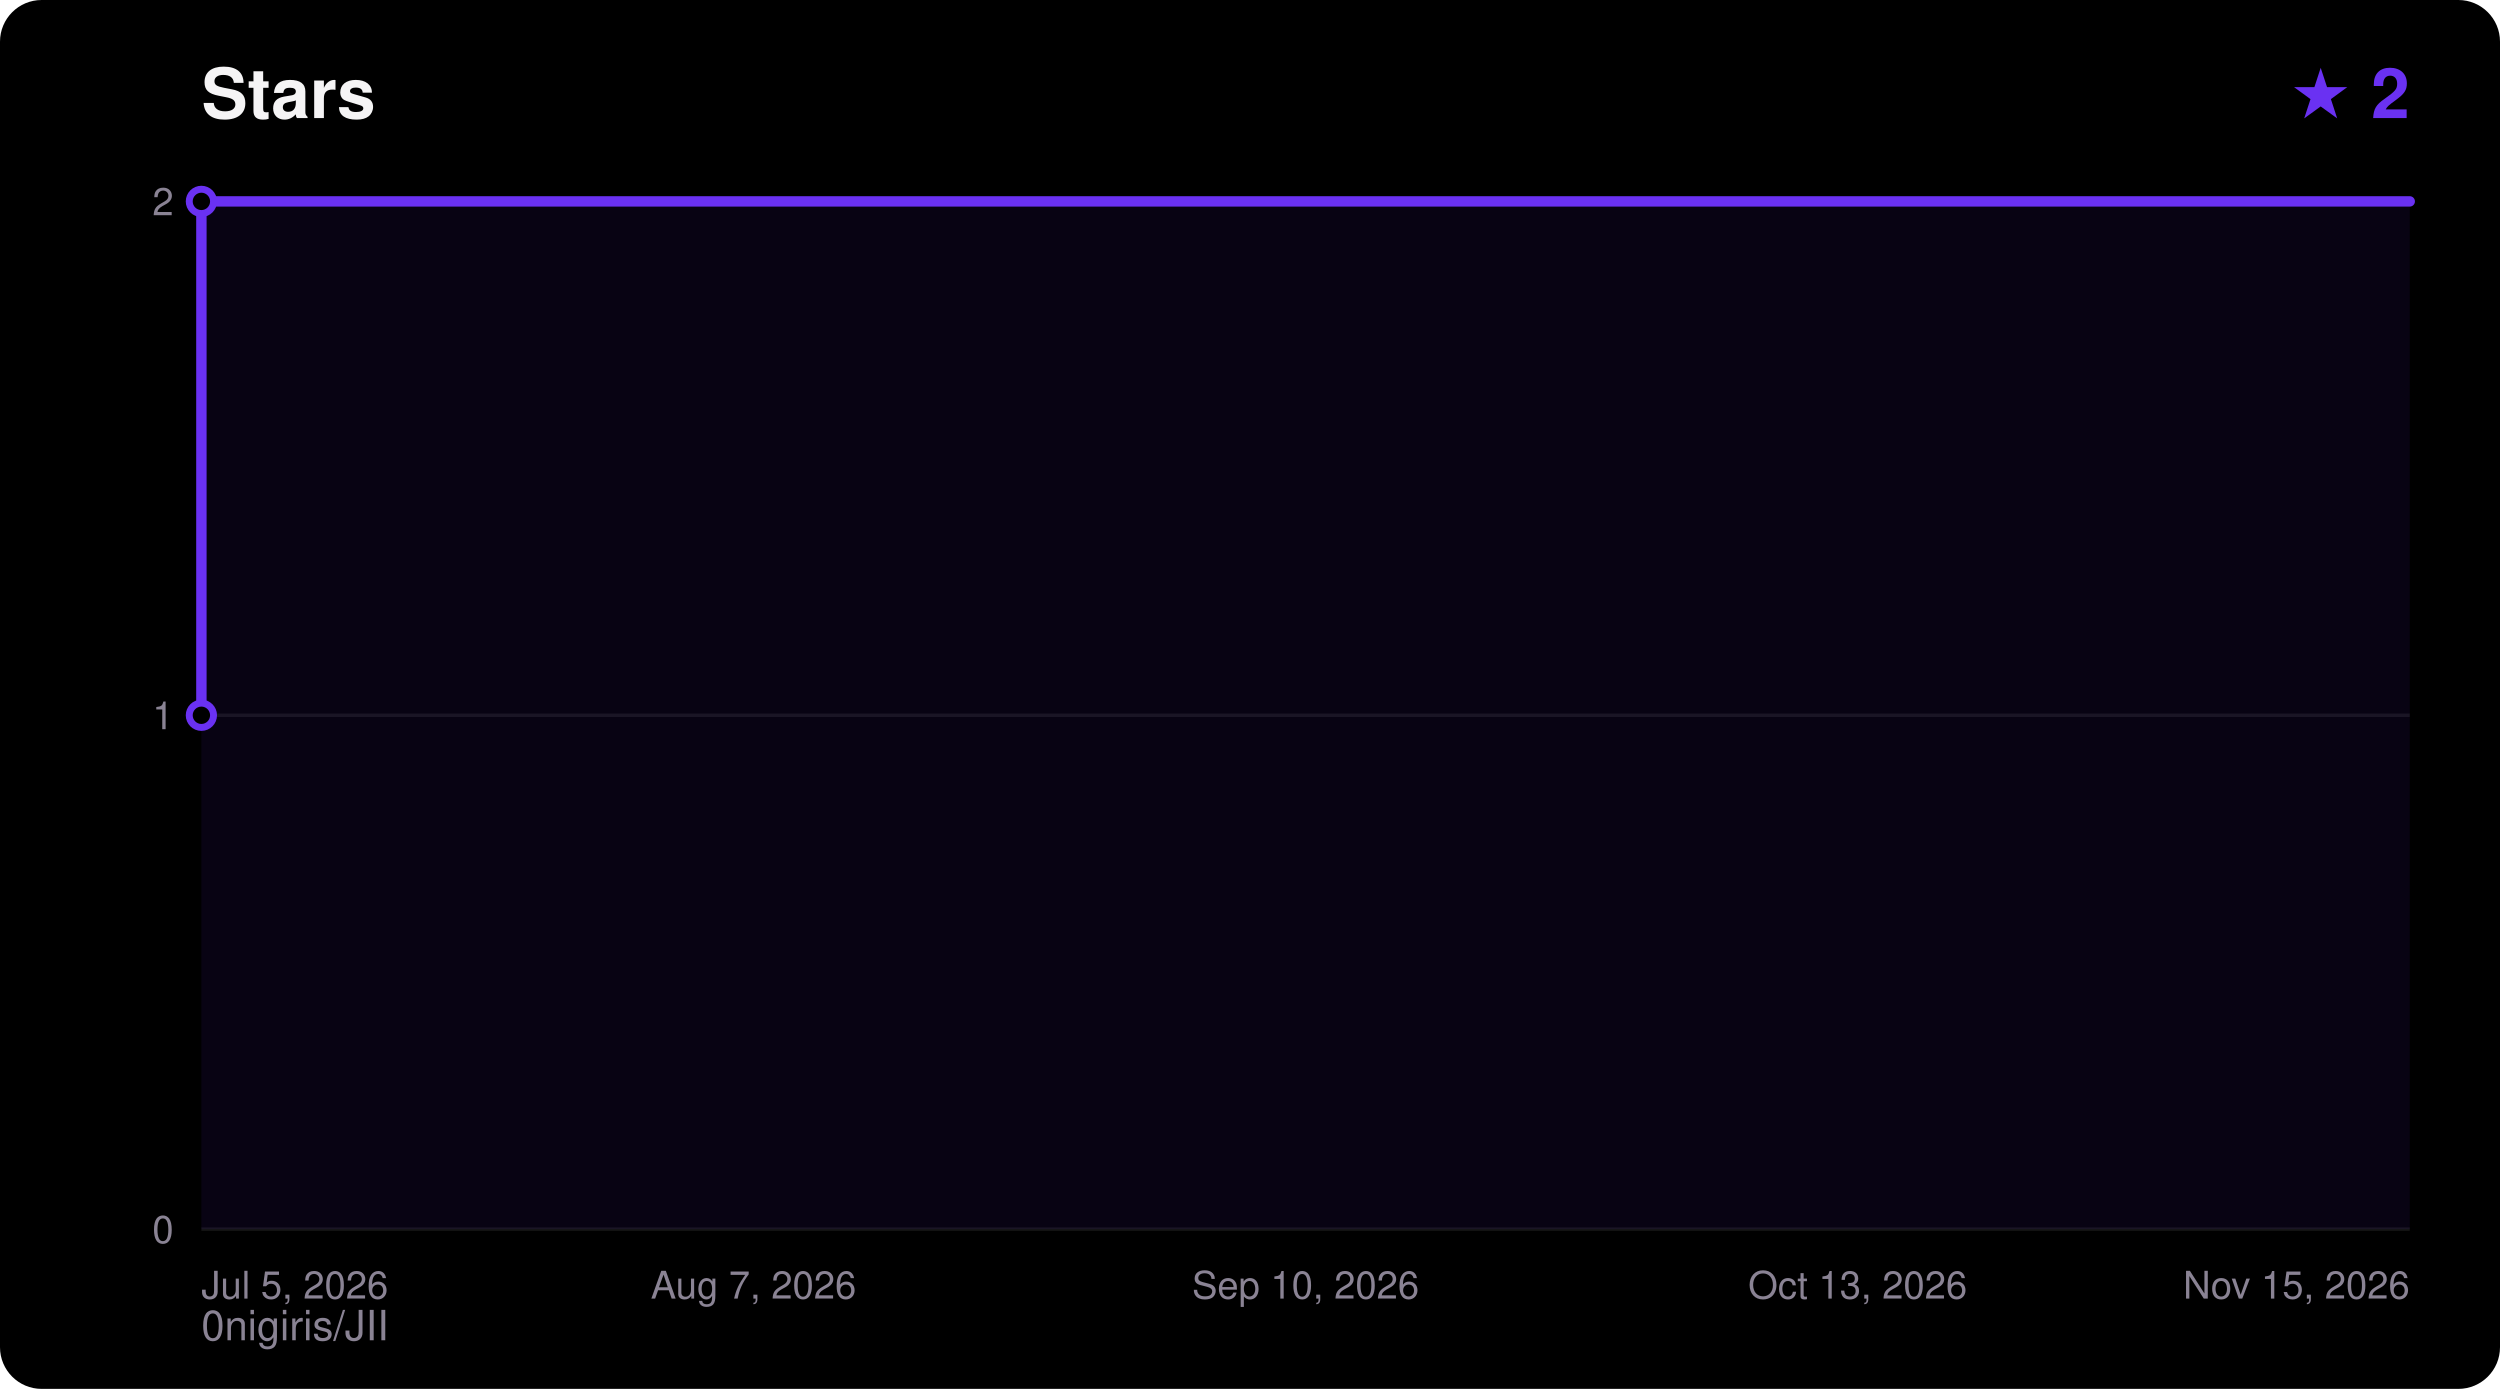
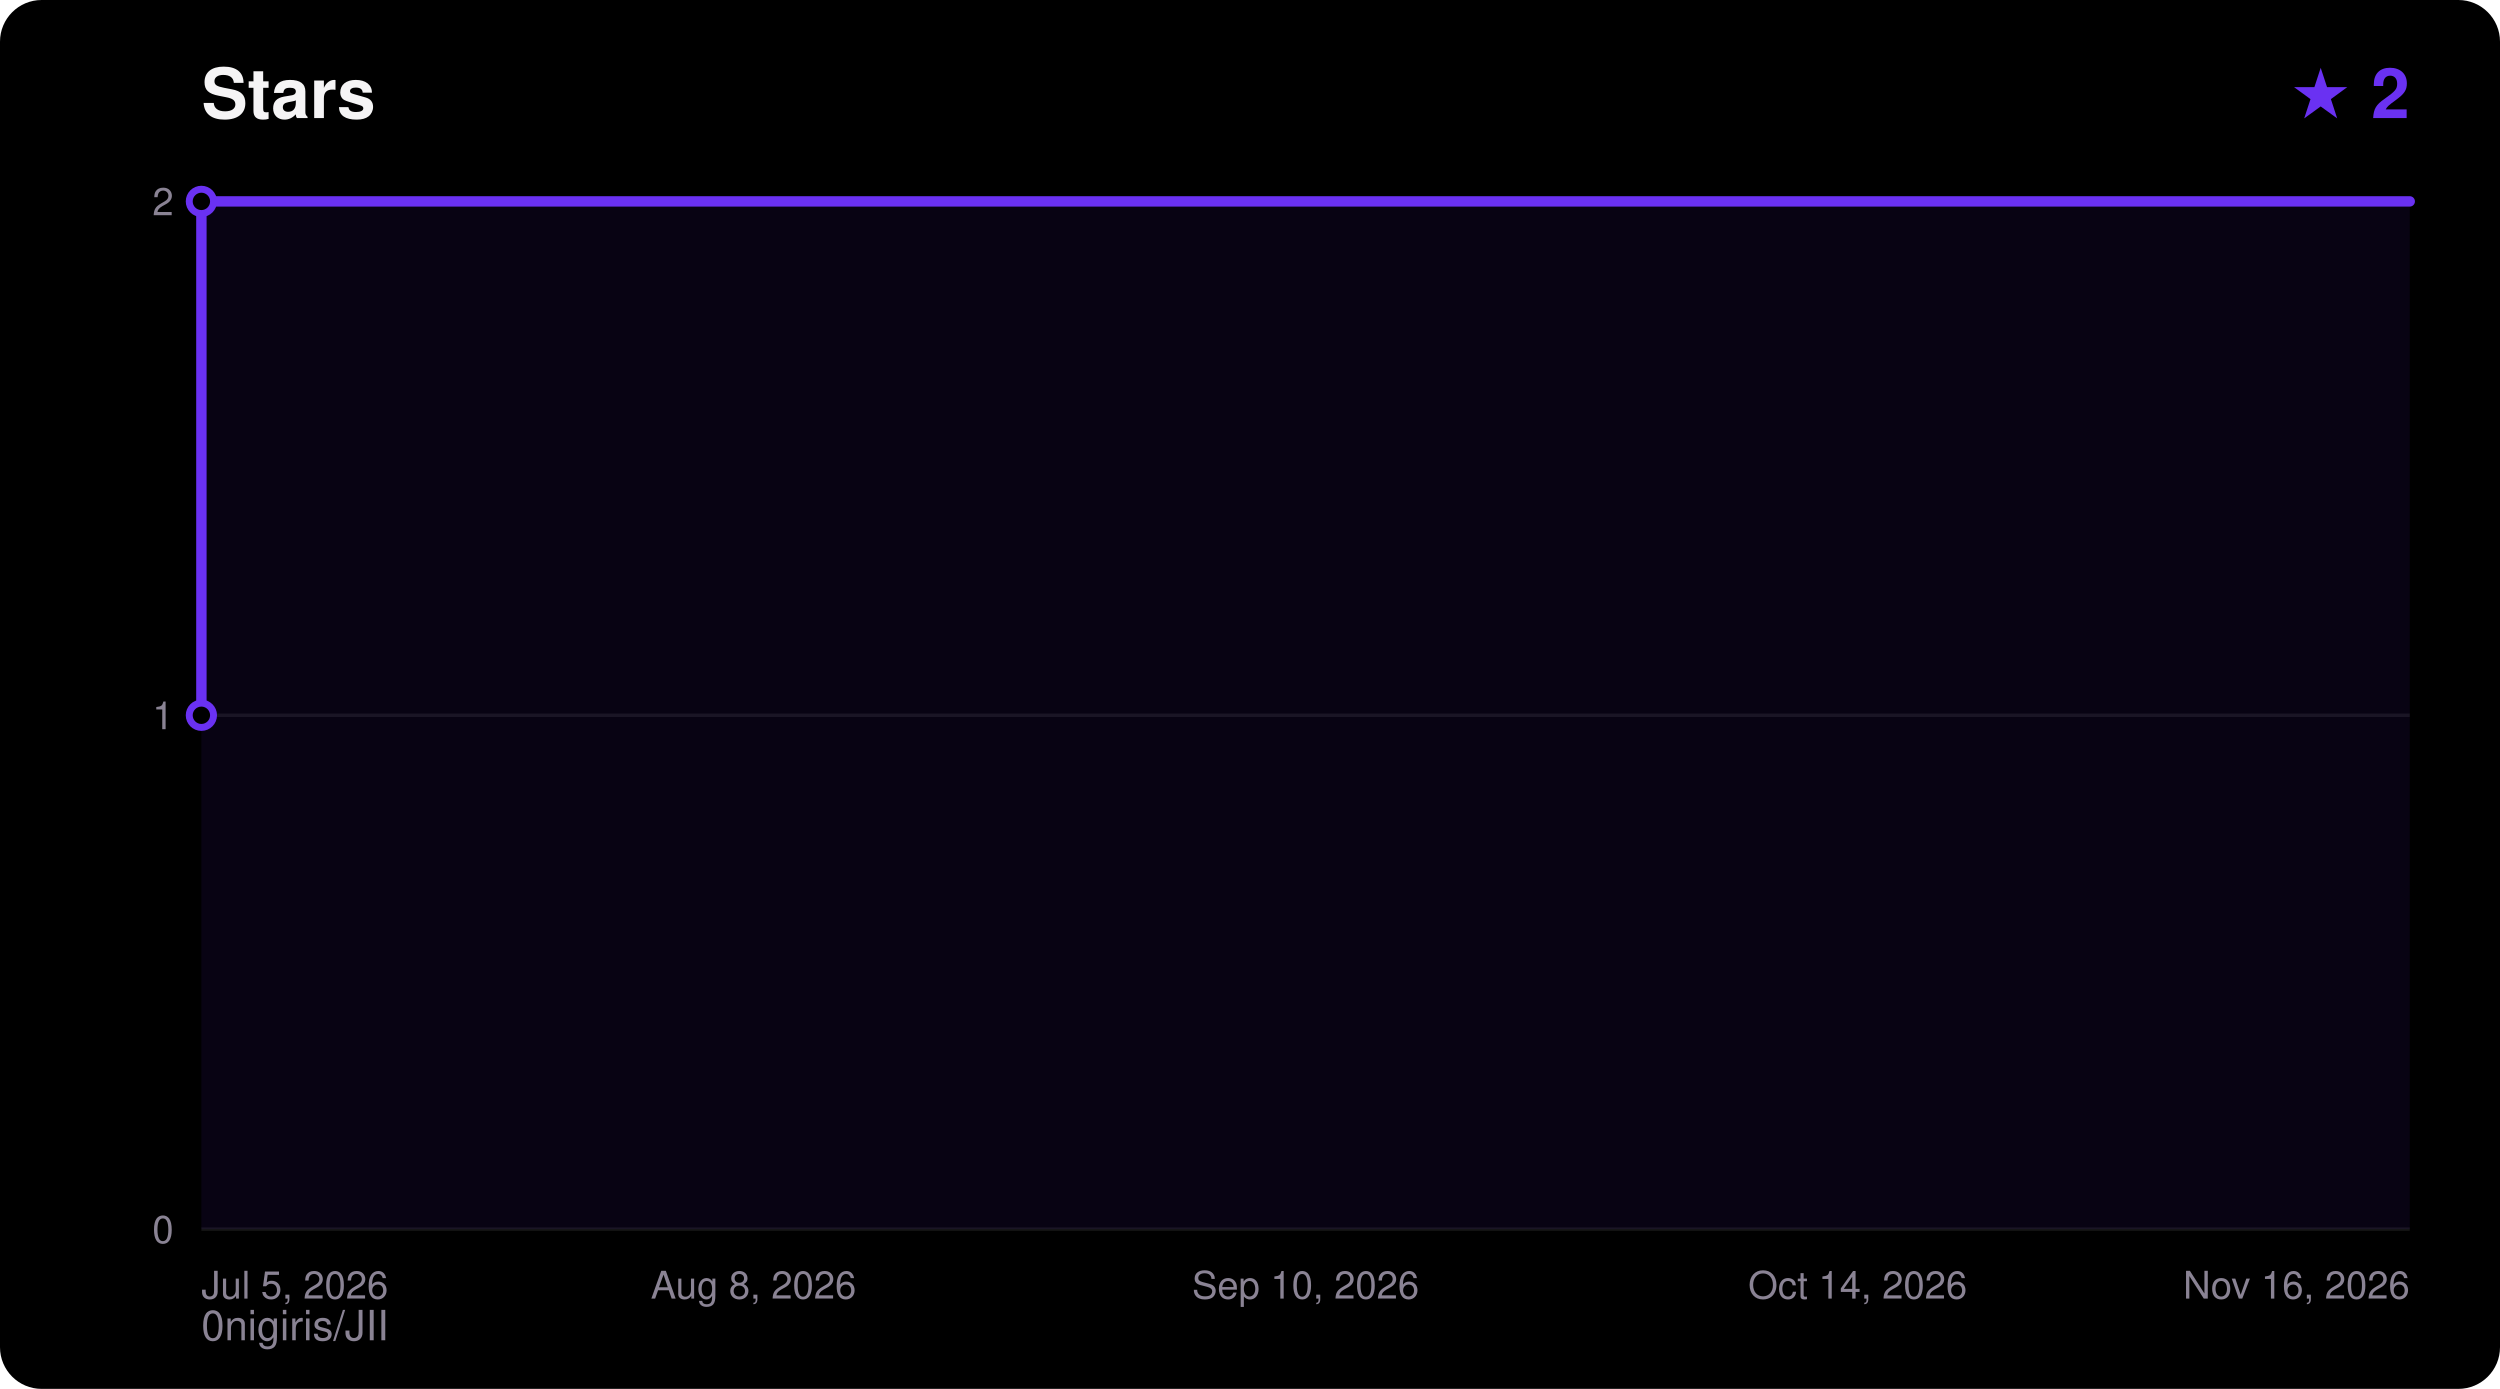
<svg xmlns="http://www.w3.org/2000/svg" width="720" height="400" viewBox="0 0 720 400" font-family="ui-sans-serif,Segoe UI,Helvetica,Arial,sans-serif">
  <rect width="720" height="400" rx="12" fill="#000000" />
  <text x="58" y="34" fill="#F5F4F5" font-size="20" font-weight="700">Stars</text>
  <text x="694" y="34" fill="#6A31F2" font-size="20" font-weight="700" text-anchor="end">★ 2</text>
  <text x="58" y="386" fill="#8A8394" font-size="12">0nigiris/JII</text>
  <line x1="58" y1="354.0" x2="694" y2="354.0" stroke="#FFFFFF14" stroke-width="1" />
  <text x="50" y="358.0" fill="#8A8394" font-size="11" text-anchor="end">0</text>
  <line x1="58" y1="206.0" x2="694" y2="206.0" stroke="#FFFFFF14" stroke-width="1" />
  <text x="50" y="210.0" fill="#8A8394" font-size="11" text-anchor="end">1</text>
  <line x1="58" y1="58.0" x2="694" y2="58.0" stroke="#FFFFFF14" stroke-width="1" />
  <text x="50" y="62.0" fill="#8A8394" font-size="11" text-anchor="end">2</text>
  <text x="58.0" y="374.0" fill="#8A8394" font-size="11" text-anchor="start">Jul 5, 2026</text>
-   <text x="217.0" y="374.0" fill="#8A8394" font-size="11" text-anchor="middle">Aug 7, 2026</text>
+   <text x="217.0" y="374.0" fill="#8A8394" font-size="11" text-anchor="middle">Aug 8, 2026</text>
  <text x="376.0" y="374.0" fill="#8A8394" font-size="11" text-anchor="middle">Sep 10, 2026</text>
-   <text x="535.0" y="374.0" fill="#8A8394" font-size="11" text-anchor="middle">Oct 13, 2026</text>
-   <text x="694.0" y="374.0" fill="#8A8394" font-size="11" text-anchor="end">Nov 15, 2026</text>
+   <text x="535.0" y="374.0" fill="#8A8394" font-size="11" text-anchor="middle">Oct 14, 2026</text>
+   <text x="694.0" y="374.0" fill="#8A8394" font-size="11" text-anchor="end">Nov 16, 2026</text>
  <polygon points="58.0,354.0 58.0,206.0 58.0,58.0 694.0,58.0 694.0,354.0" fill="#6A31F2" fill-opacity="0.08" />
  <polyline points="58.0,206.0 58.0,58.0 694.0,58.0" fill="none" stroke="#6A31F2" stroke-width="3" stroke-linejoin="round" stroke-linecap="round" />
  <circle cx="58.0" cy="206.0" r="3.5" fill="#000000" stroke="#6A31F2" stroke-width="2" />
  <circle cx="58.0" cy="58.0" r="3.5" fill="#000000" stroke="#6A31F2" stroke-width="2" />
</svg>
